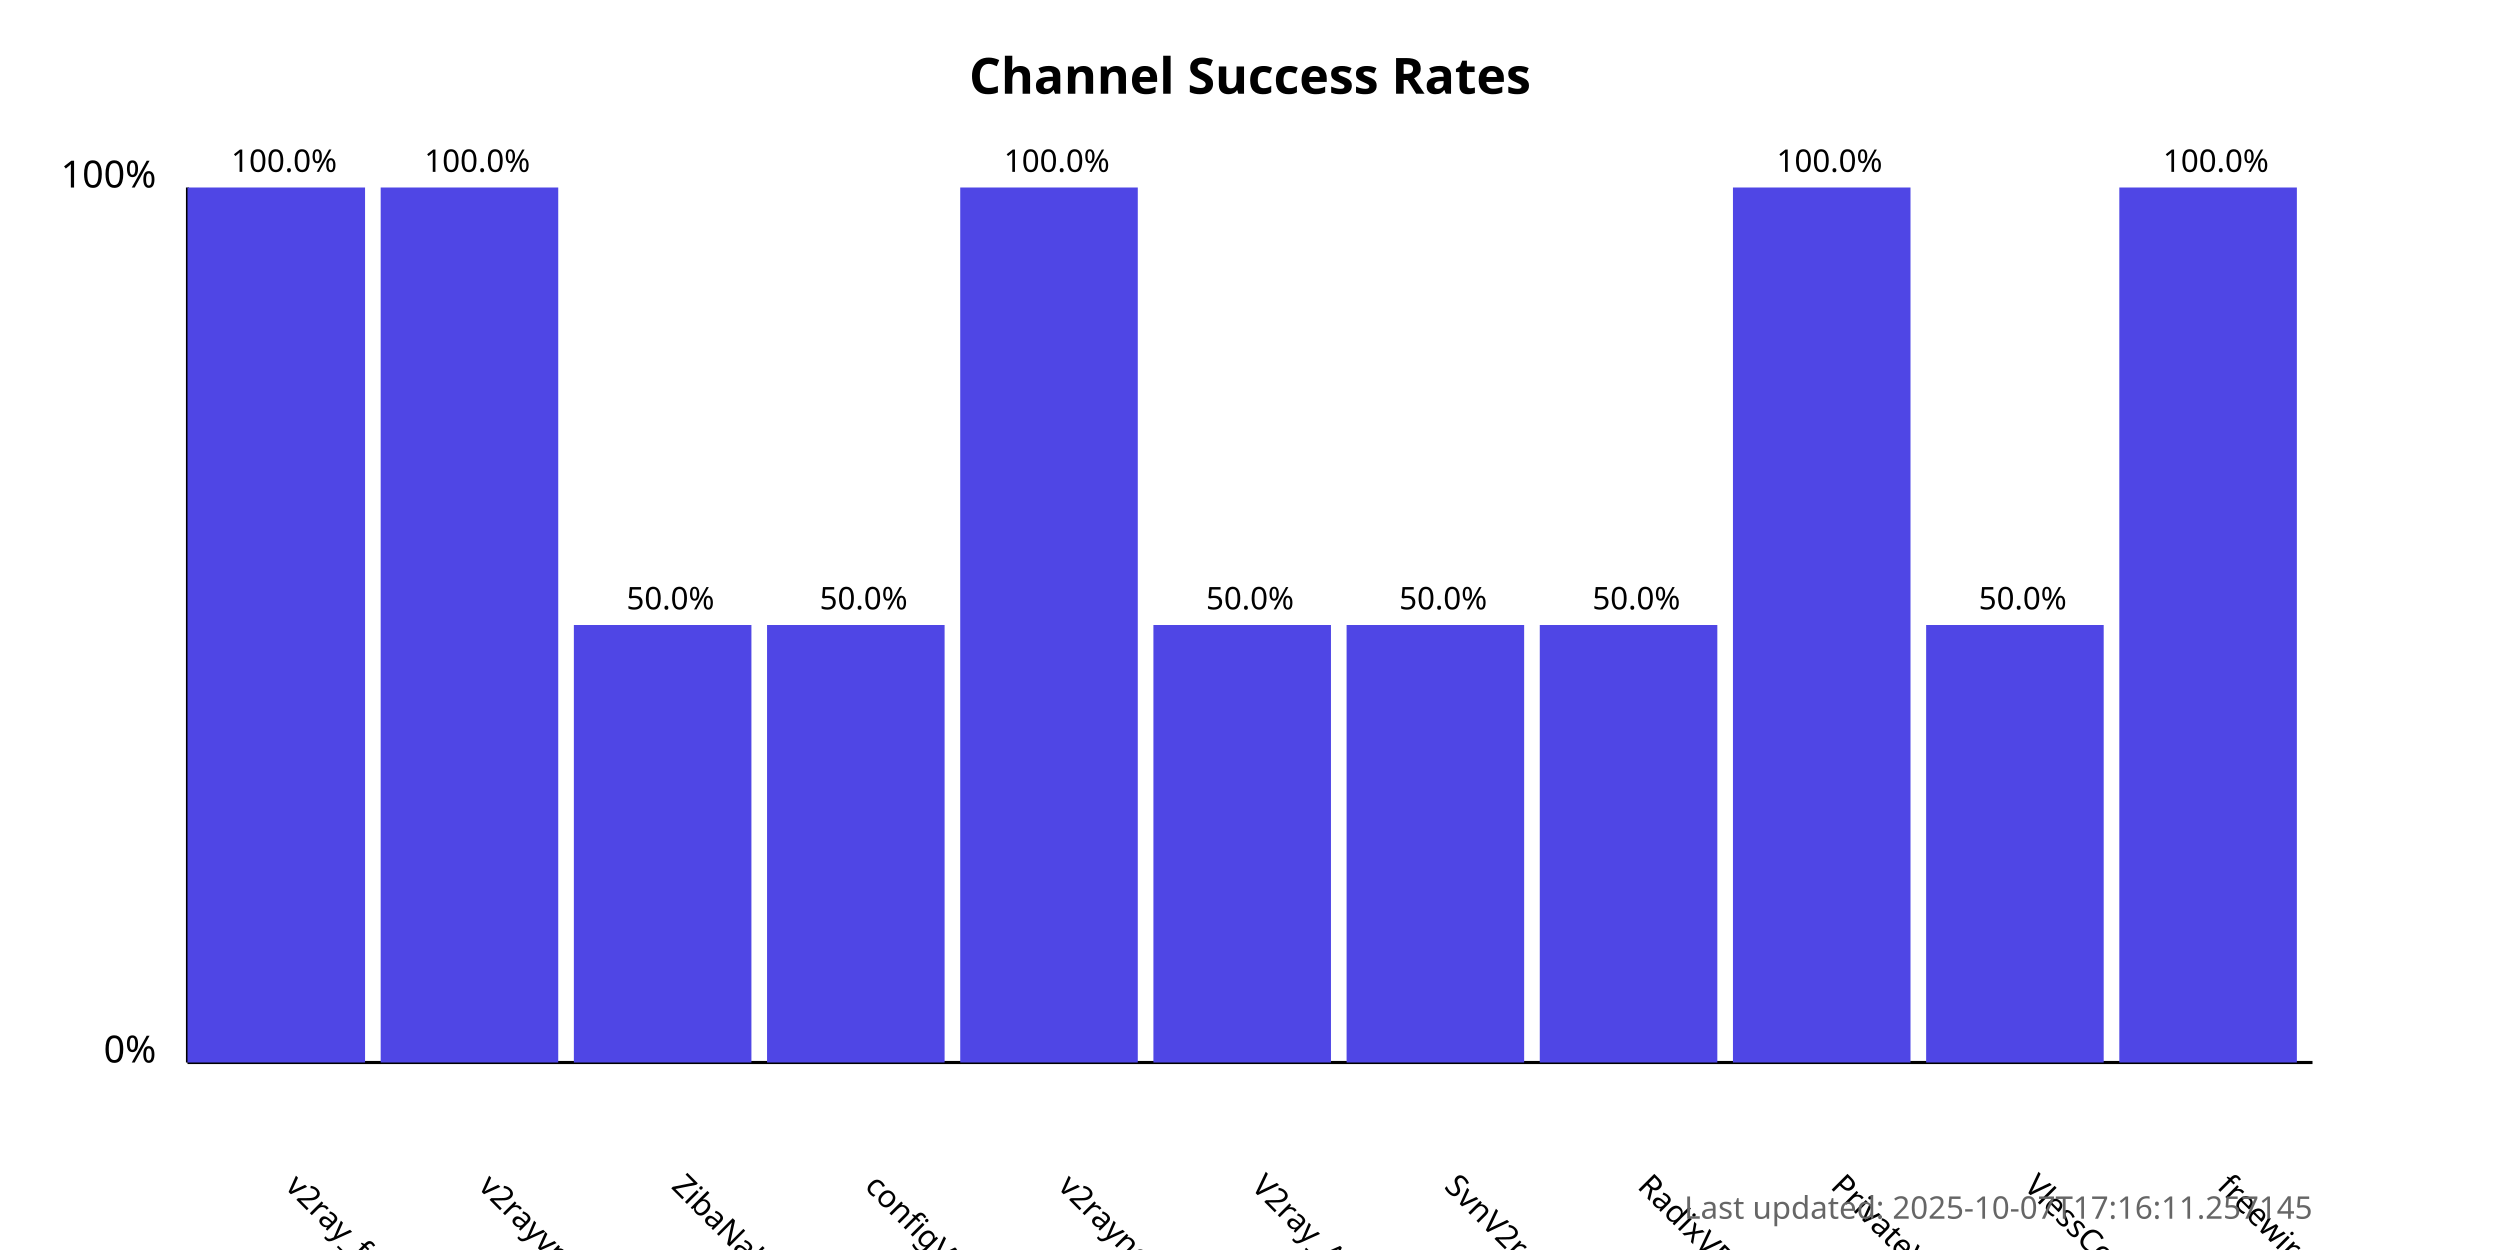
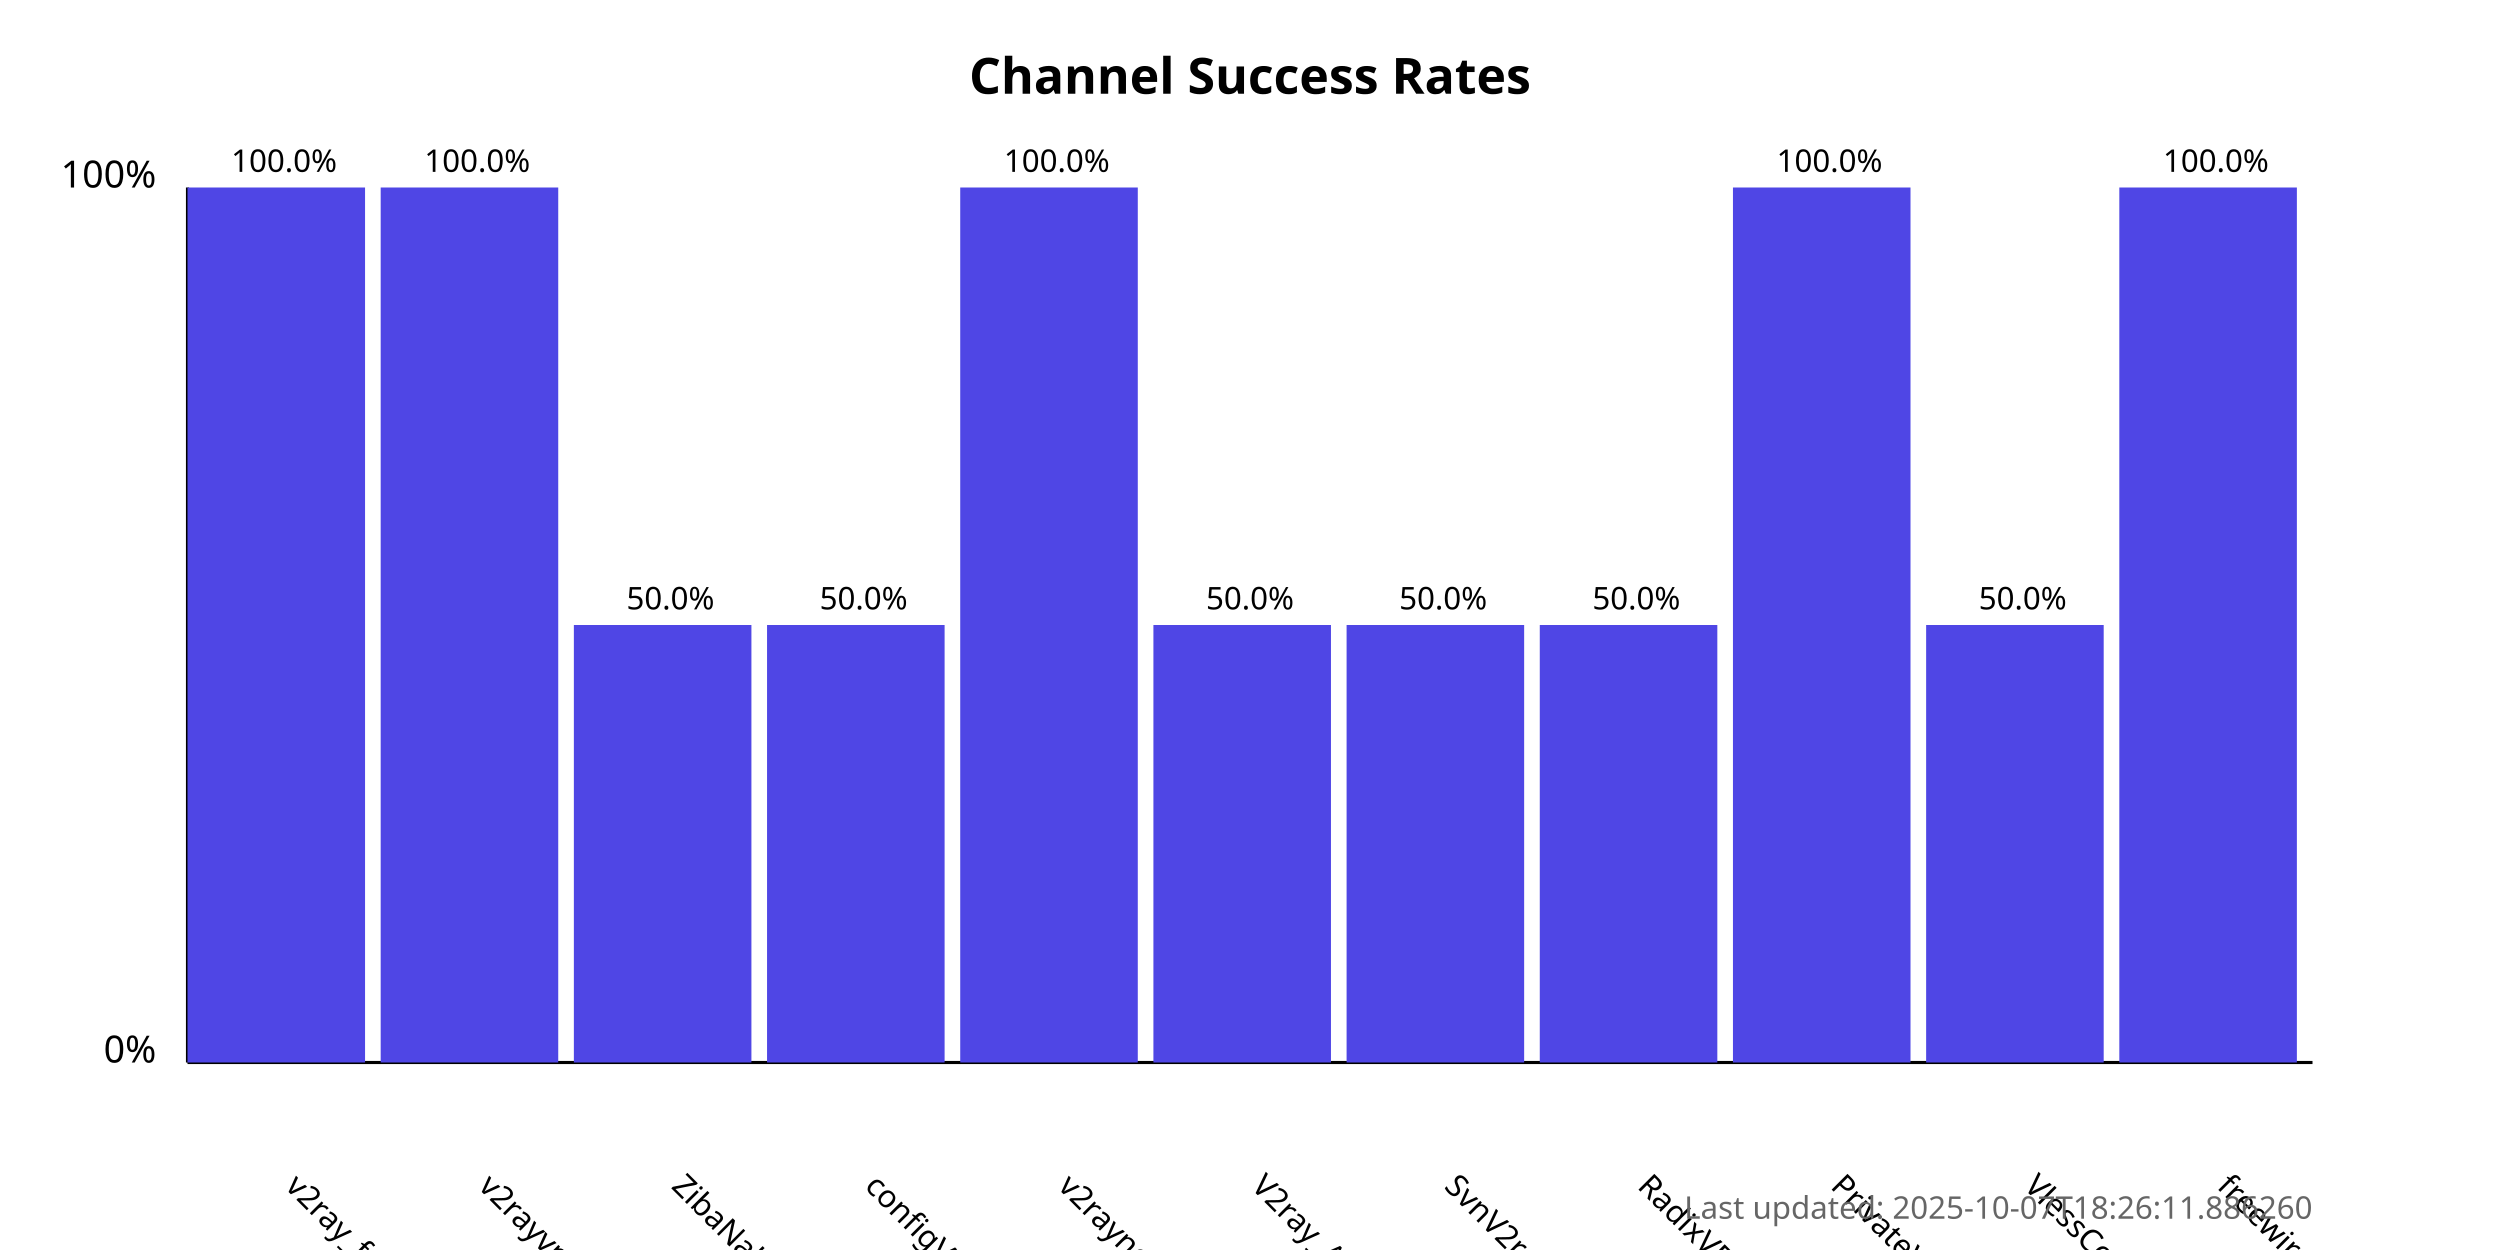
<svg xmlns="http://www.w3.org/2000/svg" width="800" height="400">
  <style>
            .chart-title { font: bold 16px sans-serif; }
            .axis-label { font: 12px sans-serif; }
            .tick-label { font: 10px sans-serif; }
            .bar { fill: #4f46e5; }
            .bar:hover { fill: #6366f1; }
            .timestamp { font: 10px sans-serif; fill: #666; }
        </style>
  <text x="400.0" y="30" text-anchor="middle" class="chart-title">
            Channel Success Rates
        </text>
  <line x1="60" y1="340" x2="60" y2="60" stroke="black" stroke-width="1" />
  <line x1="60" y1="340" x2="740" y2="340" stroke="black" stroke-width="1" />
  <text x="50" y="340" text-anchor="end" class="axis-label">0%</text>
  <text x="50" y="60" text-anchor="end" class="axis-label">100%</text>
  <g>
    <rect x="60" y="60.0" width="56.818" height="280.0" class="bar" />
    <text x="90.909" y="380" transform="rotate(45, 90.90909, 380)" text-anchor="start" class="tick-label">
                v2ray_free_conf
            </text>
    <text x="90.909" y="55.0" text-anchor="middle" class="tick-label">
                100.0%
            </text>
  </g>
  <g>
    <rect x="121.818" y="60.0" width="56.818" height="280.0" class="bar" />
    <text x="152.727" y="380" transform="rotate(45, 152.7273, 380)" text-anchor="start" class="tick-label">
                v2rayvpno
            </text>
    <text x="152.727" y="55.0" text-anchor="middle" class="tick-label">
                100.0%
            </text>
  </g>
  <g>
    <rect x="183.636" y="200.0" width="56.818" height="140.0" class="bar" />
    <text x="214.545" y="380" transform="rotate(45, 214.5455, 380)" text-anchor="start" class="tick-label">
                ZibaNabz
            </text>
    <text x="214.545" y="195.0" text-anchor="middle" class="tick-label">
                50.0%
            </text>
  </g>
  <g>
    <rect x="245.455" y="200.0" width="56.818" height="140.0" class="bar" />
    <text x="276.364" y="380" transform="rotate(45, 276.3636, 380)" text-anchor="start" class="tick-label">
                configV2rayForFree
            </text>
    <text x="276.364" y="195.0" text-anchor="middle" class="tick-label">
                50.0%
            </text>
  </g>
  <g>
    <rect x="307.273" y="60.0" width="56.818" height="280.0" class="bar" />
    <text x="338.182" y="380" transform="rotate(45, 338.1818, 380)" text-anchor="start" class="tick-label">
                v2rayngvpn
            </text>
    <text x="338.182" y="55.0" text-anchor="middle" class="tick-label">
                100.0%
            </text>
  </g>
  <g>
    <rect x="369.091" y="200.0" width="56.818" height="140.0" class="bar" />
    <text x="400.0" y="380" transform="rotate(45, 400.0, 380)" text-anchor="start" class="tick-label">
                V2ray_Alpha
            </text>
    <text x="400.0" y="195.0" text-anchor="middle" class="tick-label">
                50.0%
            </text>
  </g>
  <g>
    <rect x="430.909" y="200.0" width="56.818" height="140.0" class="bar" />
    <text x="461.818" y="380" transform="rotate(45, 461.8182, 380)" text-anchor="start" class="tick-label">
                SvnV2ray
            </text>
    <text x="461.818" y="195.0" text-anchor="middle" class="tick-label">
                50.0%
            </text>
  </g>
  <g>
    <rect x="492.727" y="200.0" width="56.818" height="140.0" class="bar" />
    <text x="523.636" y="380" transform="rotate(45, 523.6364, 380)" text-anchor="start" class="tick-label">
                RadixVPN
            </text>
    <text x="523.636" y="195.0" text-anchor="middle" class="tick-label">
                50.0%
            </text>
  </g>
  <g>
    <rect x="554.545" y="60.0" width="56.818" height="280.0" class="bar" />
    <text x="585.455" y="380" transform="rotate(45, 585.4545, 380)" text-anchor="start" class="tick-label">
                PrivateVPNs
            </text>
    <text x="585.455" y="55.0" text-anchor="middle" class="tick-label">
                100.0%
            </text>
  </g>
  <g>
    <rect x="616.364" y="200.0" width="56.818" height="140.0" class="bar" />
    <text x="647.273" y="380" transform="rotate(45, 647.2727, 380)" text-anchor="start" class="tick-label">
                VlessConfig
            </text>
    <text x="647.273" y="195.0" text-anchor="middle" class="tick-label">
                50.0%
            </text>
  </g>
  <g>
    <rect x="678.182" y="60.0" width="56.818" height="280.0" class="bar" />
    <text x="709.091" y="380" transform="rotate(45, 709.0909, 380)" text-anchor="start" class="tick-label">
                freewireguard
            </text>
    <text x="709.091" y="55.0" text-anchor="middle" class="tick-label">
                100.0%
            </text>
  </g>
  <text x="740" y="390" text-anchor="end" class="timestamp">
-             Last updated: 2025-10-07T17:16:11.257145
+             Last updated: 2025-10-07T18:26:11.886260
        </text>
</svg>
